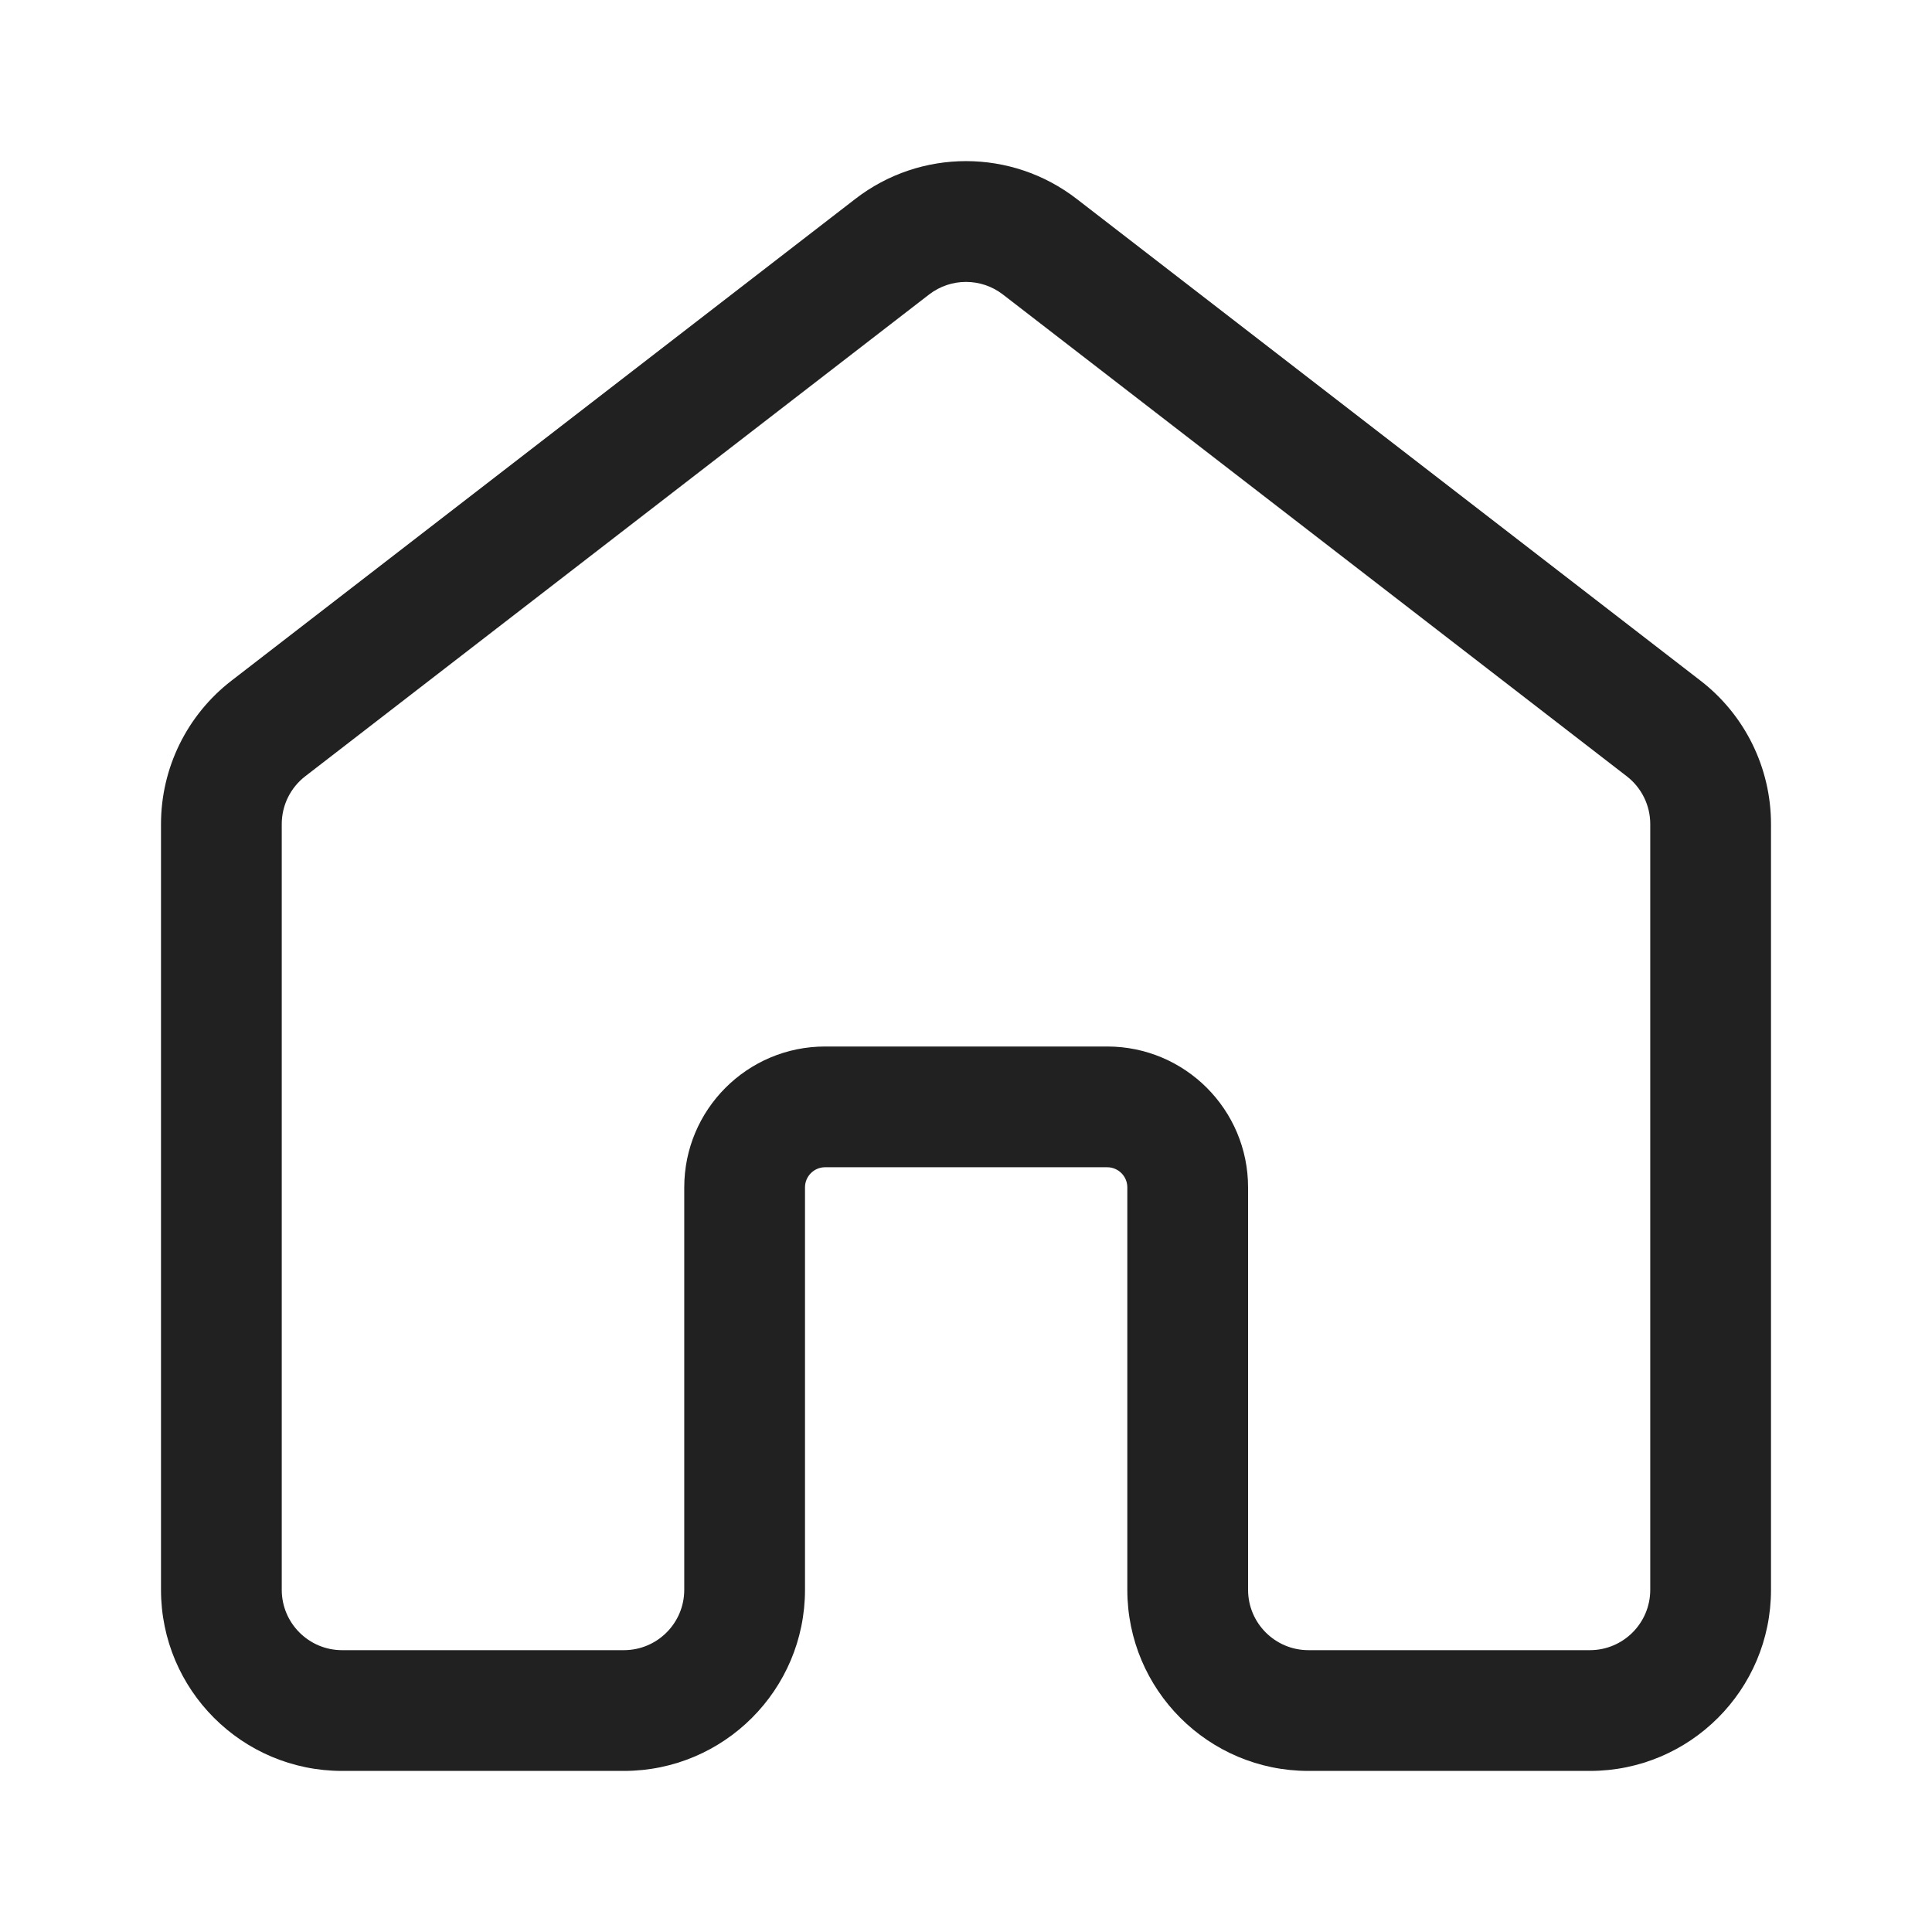
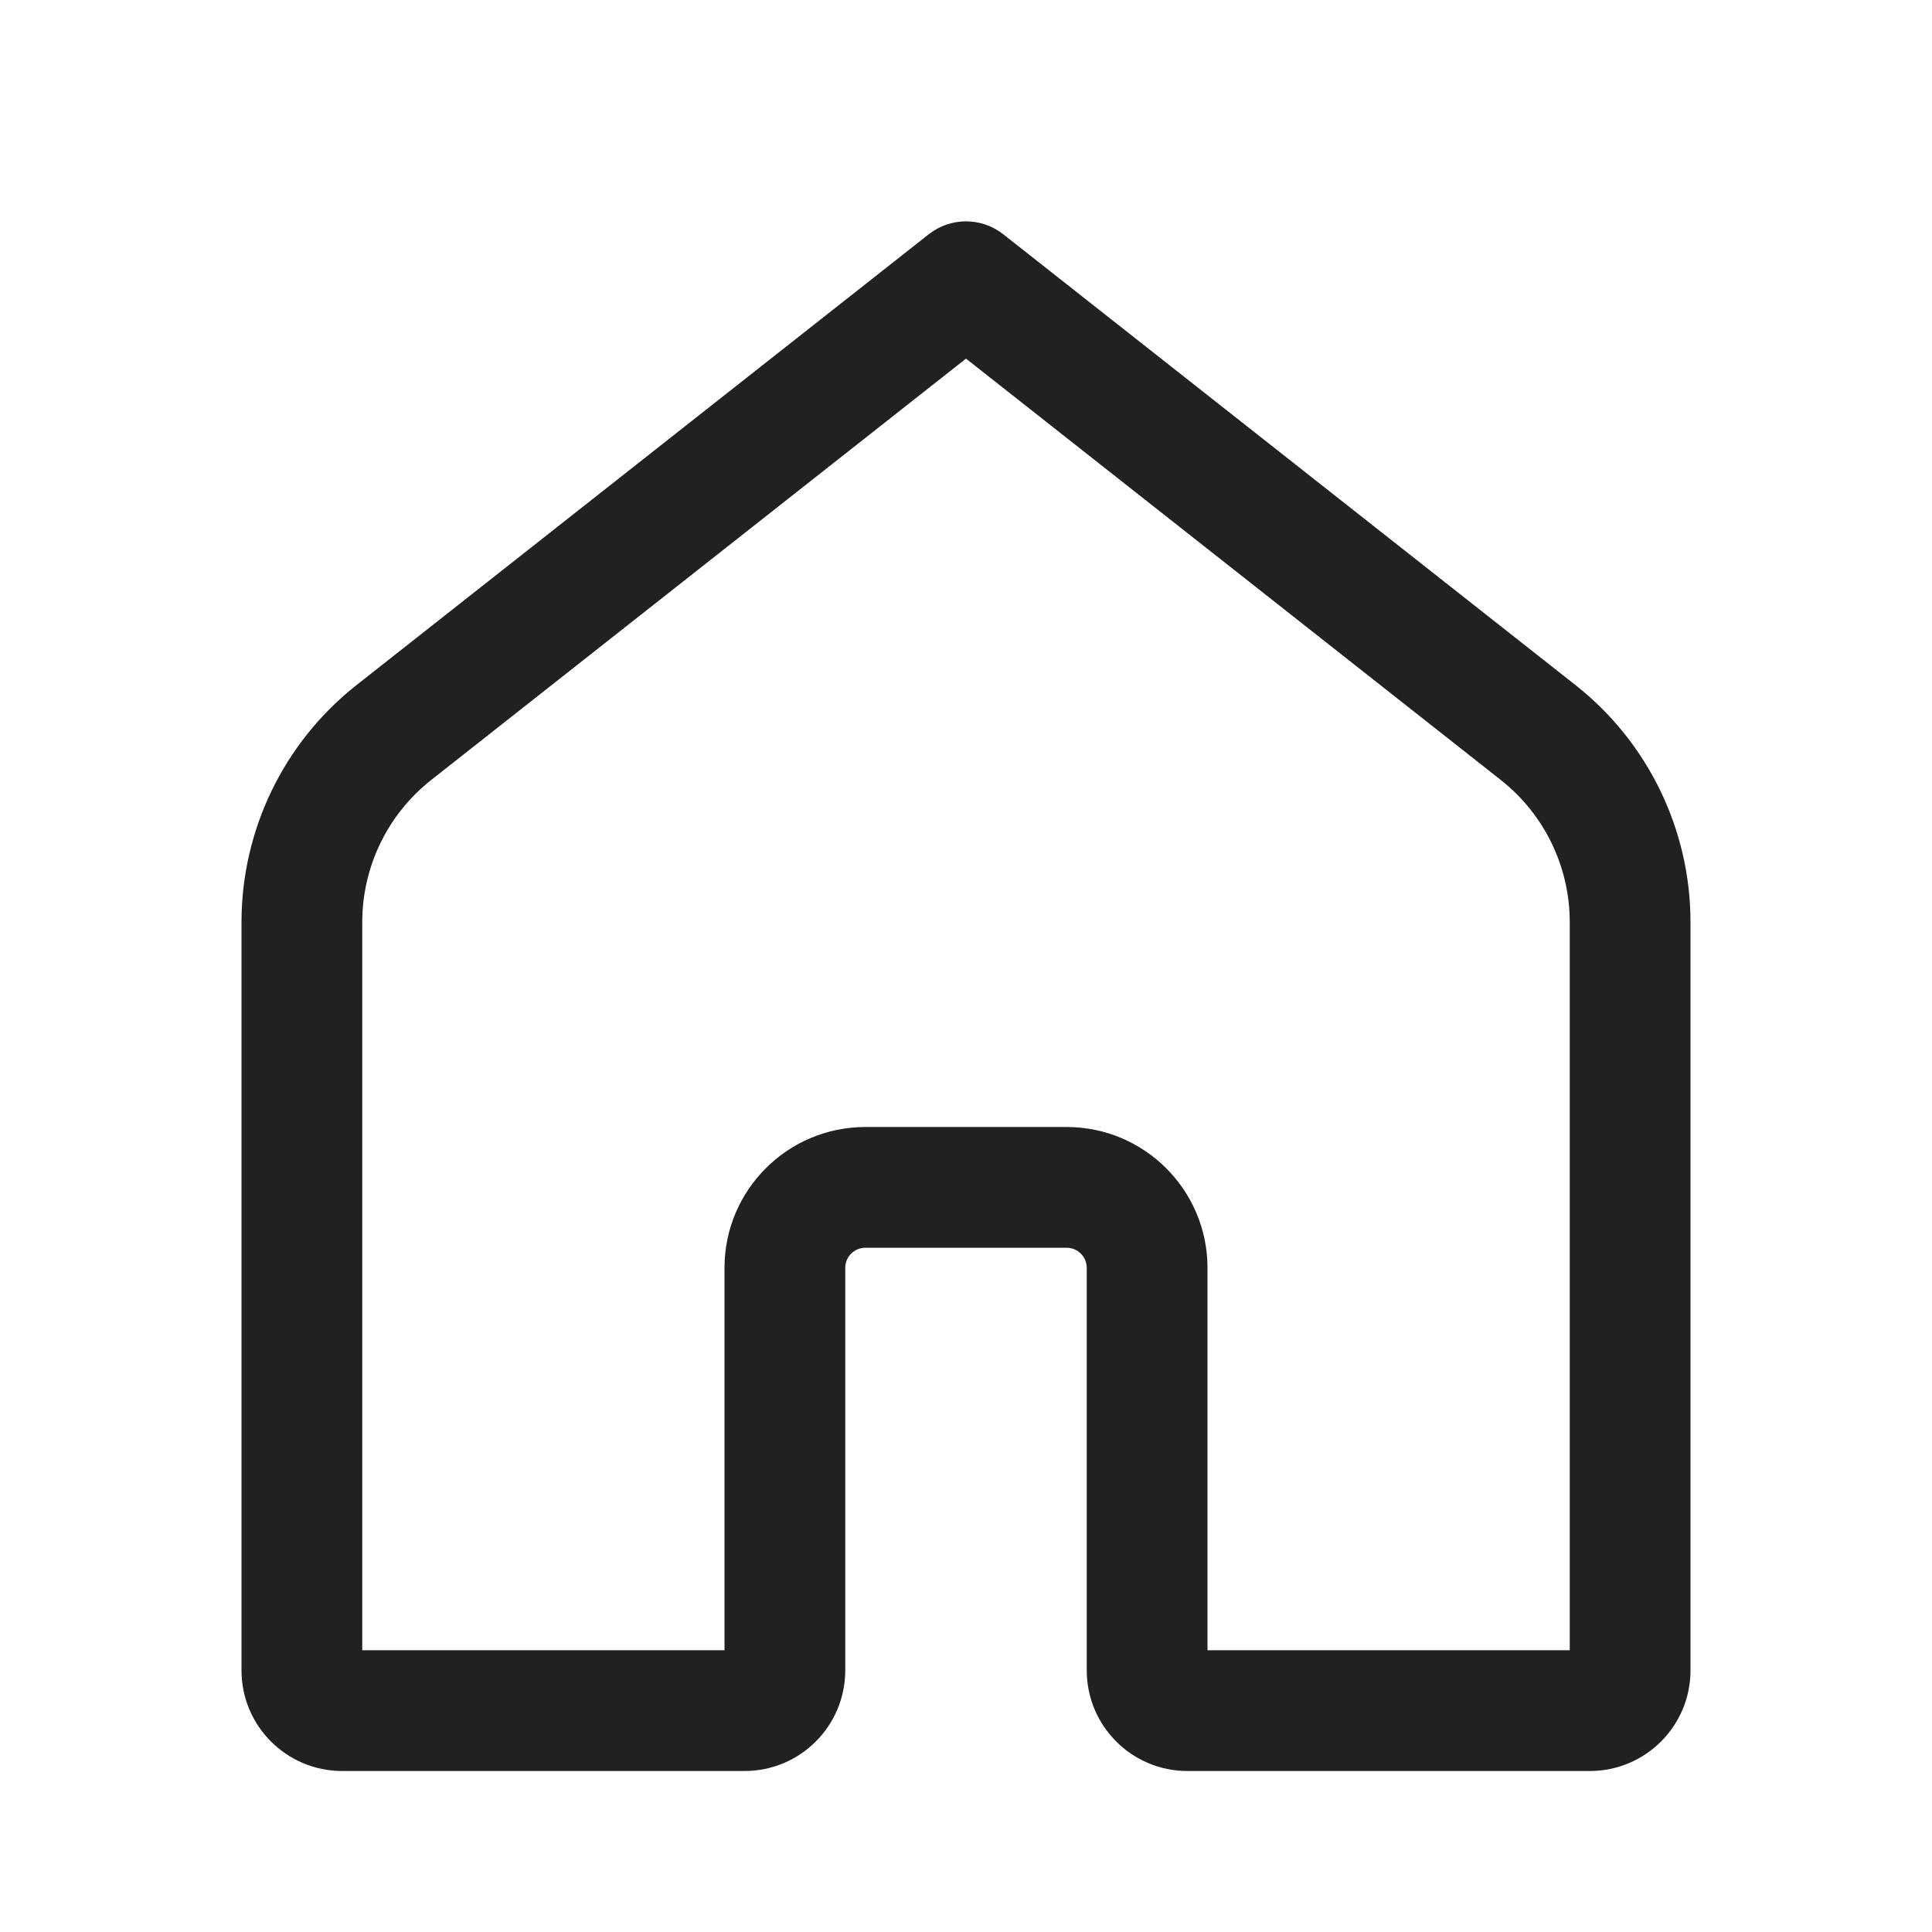
<svg xmlns="http://www.w3.org/2000/svg" width="24px" height="24px" viewBox="0 0 24 24" version="1.1">
  <g id="🔍-Product-Icons" stroke="none" stroke-width="1" fill="none" fill-rule="evenodd">
    <g id="ic_fluent_home_24_regular" fill="#212121" fill-rule="nonzero">
-       <path d="M2,10.237 L2,19.749 C2,20.992 3.007,21.999 4.25,21.999 L7.75,21.999 C8.992,21.999 10,20.992 10,19.749 L10,14.75 C10,14.612 10.112,14.5 10.25,14.5 L13.754,14.5 C13.892,14.5 14.004,14.612 14.004,14.75 L14.004,19.749 C14.004,20.992 15.011,21.999 16.254,21.999 L19.75,21.999 C20.993,21.999 22,20.992 22,19.749 L22,10.237 C22,9.54 21.677,8.882 21.125,8.456 L13.375,2.471 C12.565,1.845 11.435,1.845 10.625,2.471 L2.875,8.456 C2.323,8.882 2,9.54 2,10.237 Z M3.5,10.237 C3.5,10.004 3.608,9.785 3.792,9.643 L11.542,3.658 C11.812,3.45 12.188,3.45 12.458,3.658 L20.208,9.643 C20.392,9.785 20.5,10.004 20.5,10.237 L20.5,19.749 C20.5,20.163 20.164,20.499 19.75,20.499 L16.254,20.499 C15.84,20.499 15.504,20.163 15.504,19.749 L15.504,14.75 C15.504,13.784 14.72,13 13.754,13 L10.25,13 C9.283,13 8.5,13.784 8.5,14.75 L8.5,19.749 C8.5,20.163 8.164,20.499 7.75,20.499 L4.25,20.499 C3.836,20.499 3.5,20.163 3.5,19.749 L3.5,10.237 Z" id="🎨-Color" />
+       <path d="M11.536,2.911 C11.808,2.696 12.192,2.696 12.464,2.911 L19.571,8.51 C20.473,9.221 21,10.307 21,11.456 L21,20.75 C21,21.44 20.44,22 19.75,22 L14.75,22 C14.06,22 13.5,21.44 13.5,20.75 L13.5,15.75 C13.5,15.612 13.388,15.5 13.25,15.5 L10.75,15.5 C10.612,15.5 10.5,15.612 10.5,15.75 L10.5,20.75 C10.5,21.44 9.94,22 9.25,22 L4.25,22 C3.56,22 3,21.44 3,20.75 L3,11.456 C3,10.307 3.527,9.221 4.429,8.51 L11.536,2.911 Z M12,4.455 L5.358,9.688 C4.816,10.115 4.5,10.766 4.5,11.456 L4.5,20.5 L9,20.5 L9,15.75 C9,14.784 9.784,14 10.75,14 L13.25,14 C14.216,14 15,14.784 15,15.75 L15,20.5 L19.5,20.5 L19.5,11.456 C19.5,10.766 19.184,10.115 18.642,9.688 L12,4.455 Z" id="🎨-Color" />
    </g>
  </g>
</svg>
